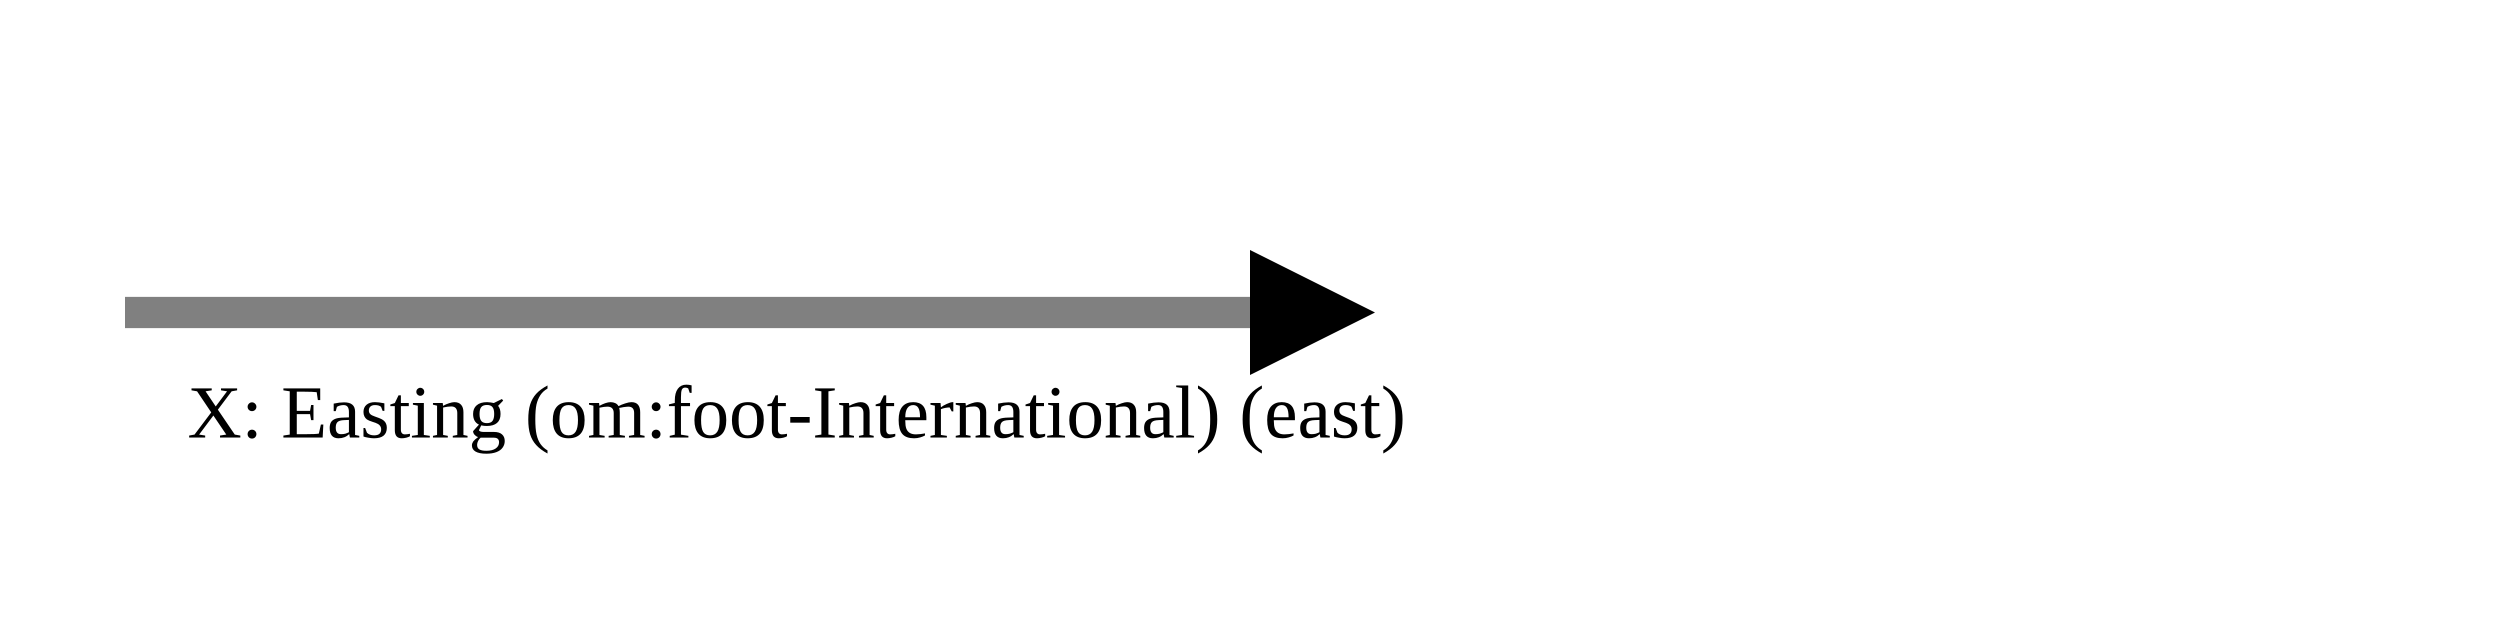
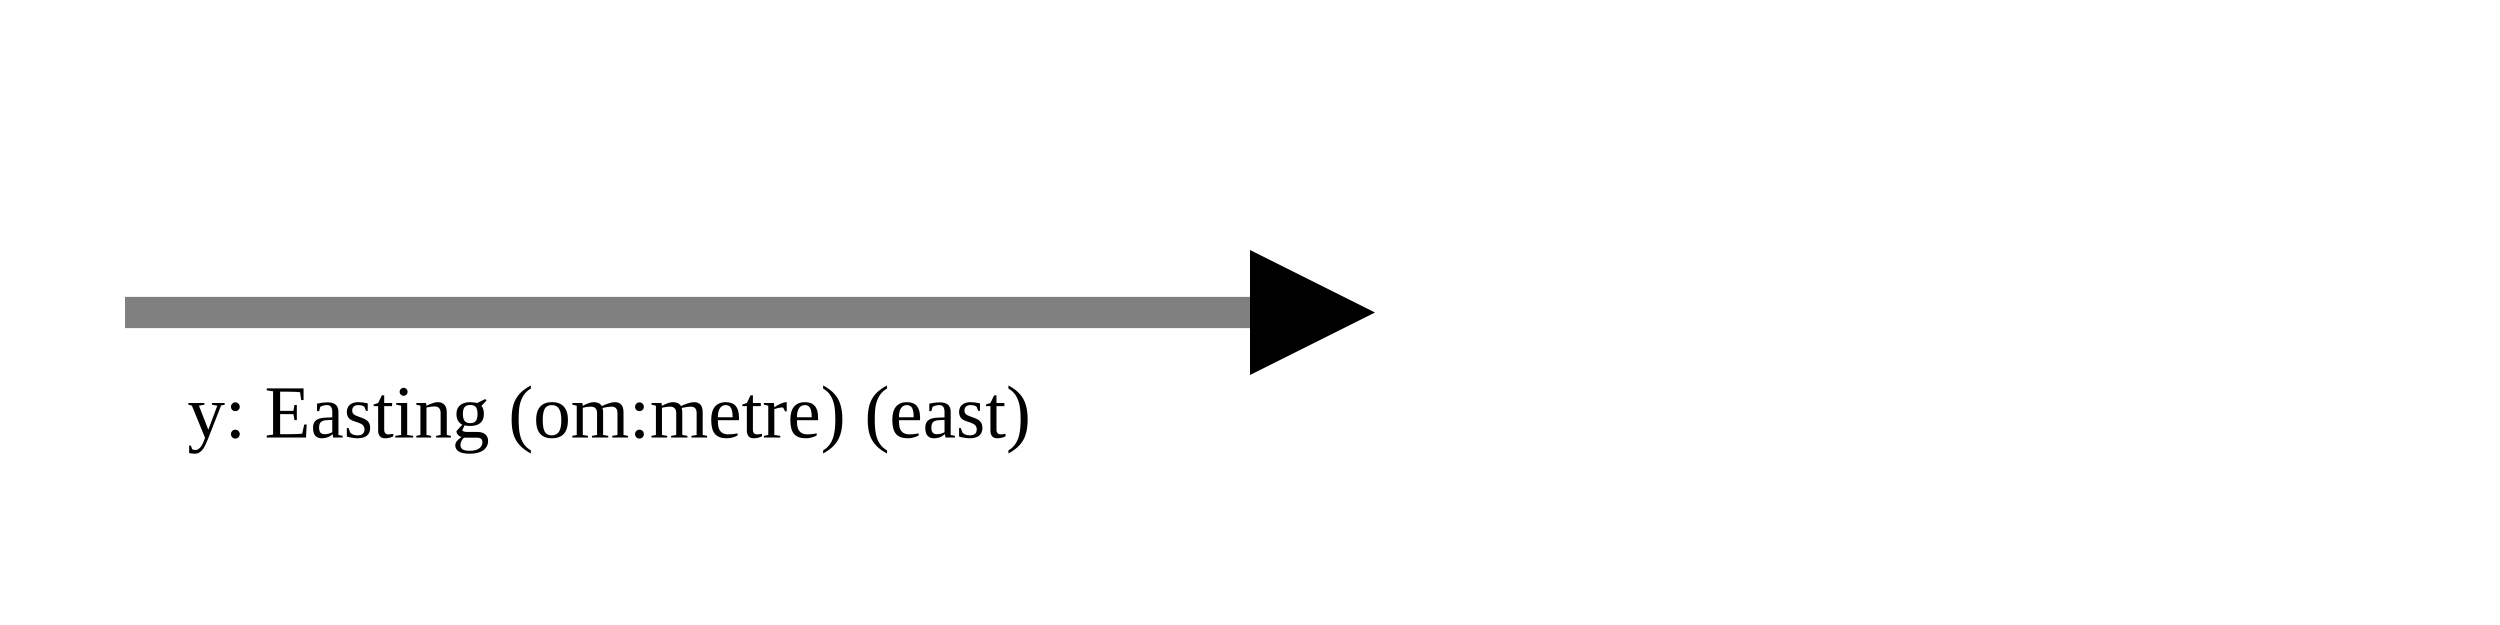
<svg xmlns="http://www.w3.org/2000/svg" version="1.1" width="400" height="100" viewbox="0 0 275 100">
  <defs>
    <marker id="arrowhead" markerWidth="10" markerHeight="7" refX="0" refY="2" orient="auto">
      <polygon points="0 0, 4 2, 0 4" />
    </marker>
  </defs>
  <line x1="20" y1="50" x2="200" y2="50" stroke="gray" stroke-width="5" marker-end="url(#arrowhead)" />
-   <text x="30" y="70" class="small">X: Easting (om:foot-International) (east)</text>
+   <text x="30" y="70" class="small">y: Easting (om:metre) (east)</text>
</svg>
